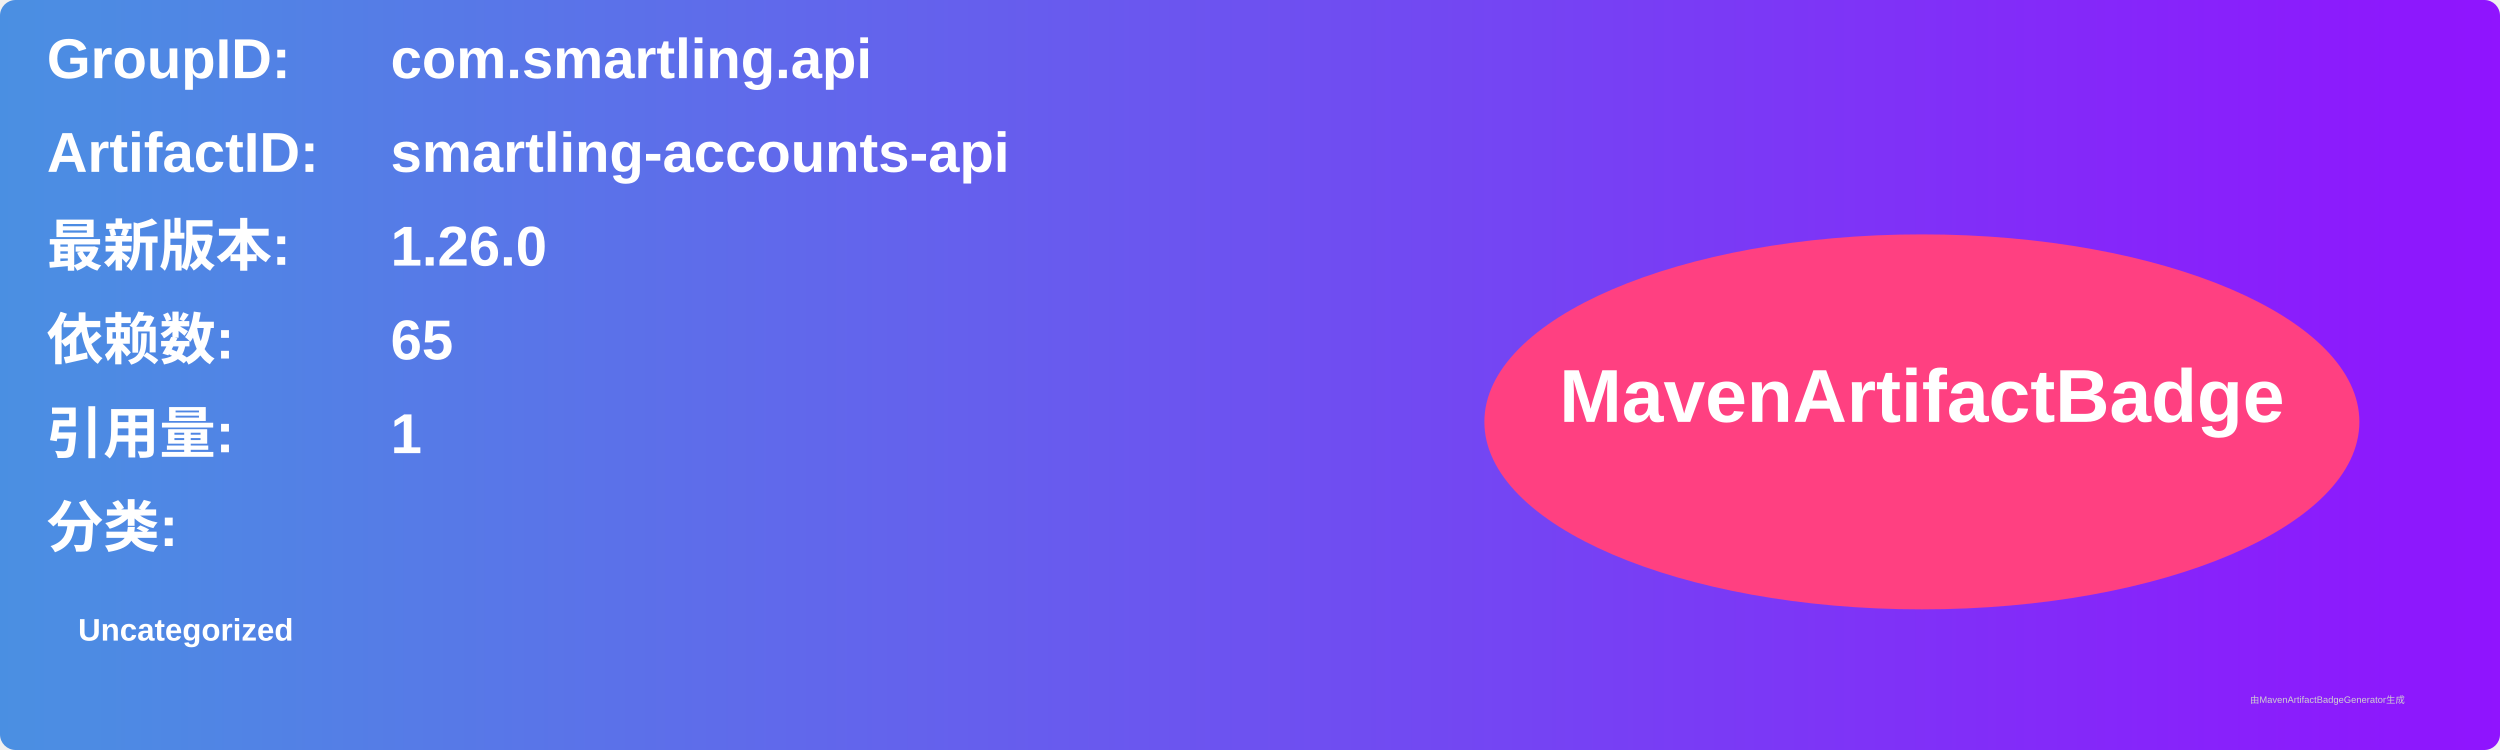
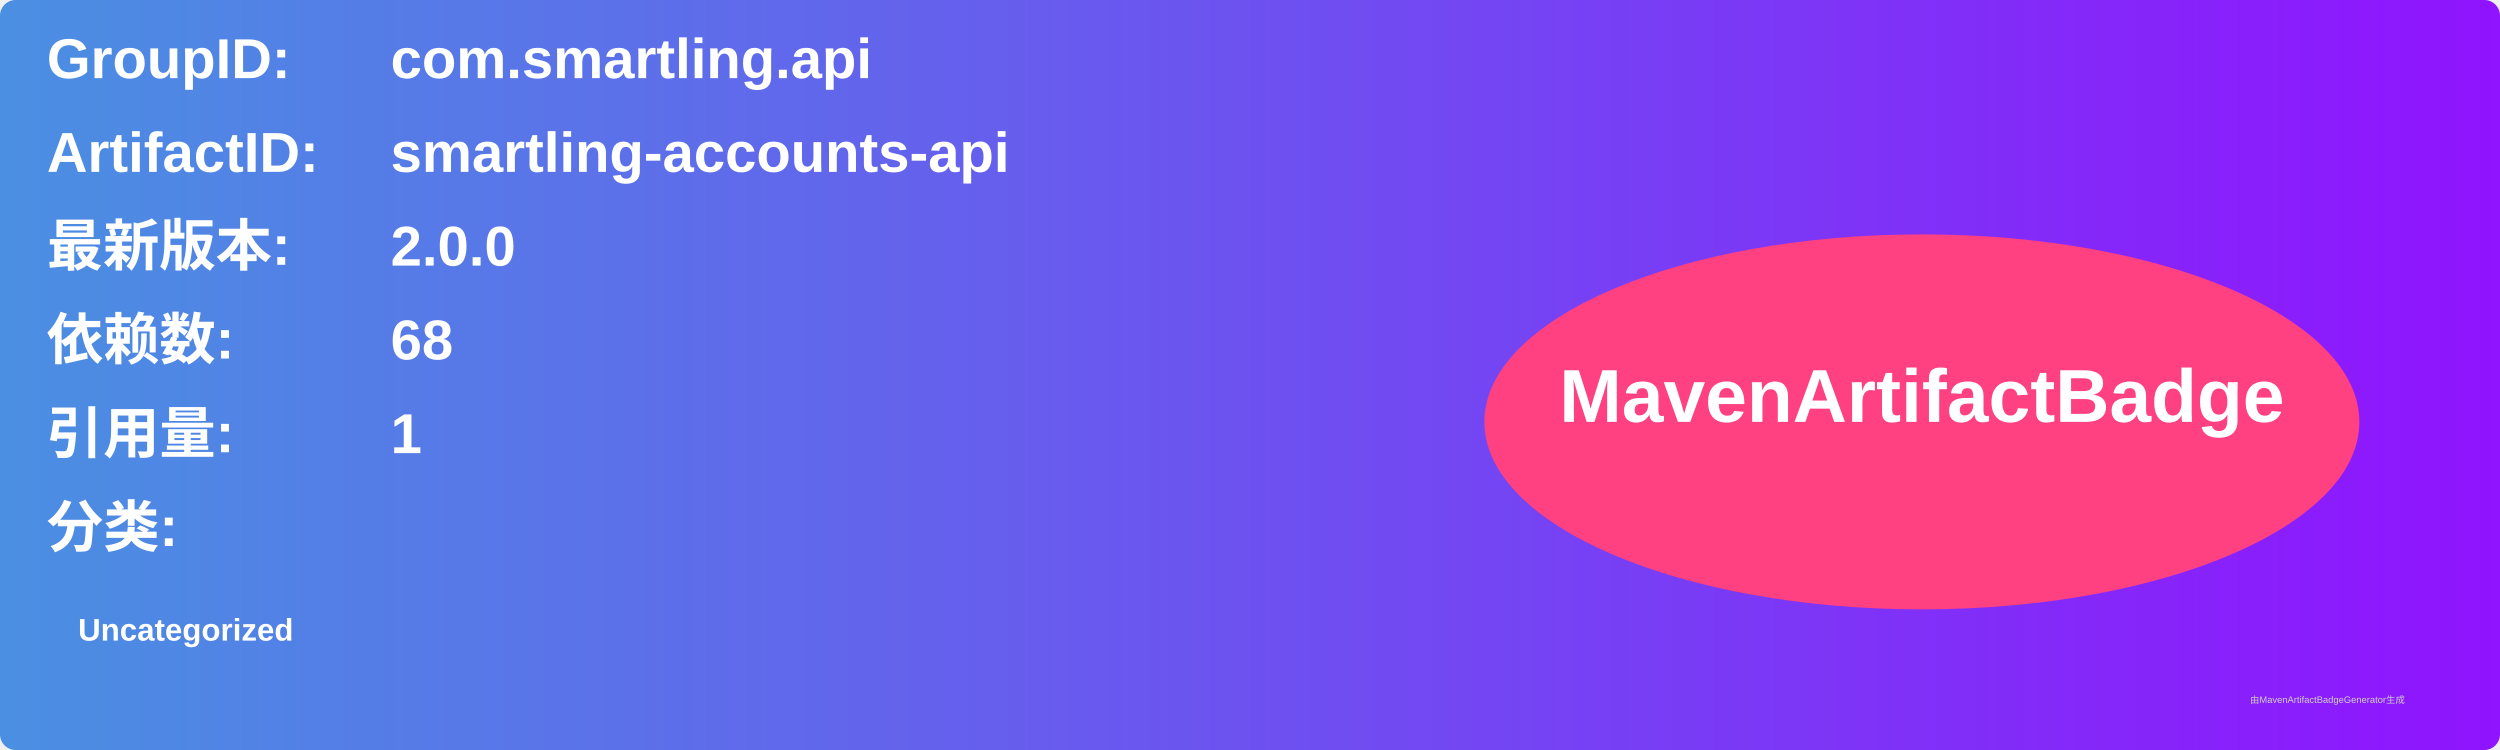
<svg xmlns="http://www.w3.org/2000/svg" width="800" height="240" viewBox="0 0 800 240">
  <linearGradient id="grad" x1="0%" y1="0%" x2="100%" y2="0%">
    <stop offset="0%" stop-color="#4a90e2" />
    <stop offset="100%" stop-color="#9013fe" />
  </linearGradient>
  <rect width="100%" height="100%" rx="5" ry="5" fill="url(#grad)" />
  <g transform="translate(15, 15)">
    <text x="0" y="10" font-family="Arial" font-size="18" fill="white" font-weight="bold" width="260">GroupID:</text>
    <text x="110" y="10" font-family="Arial" font-size="18" fill="white" font-weight="bold" width="460">com.smartling.api</text>
    <text x="0" y="40" font-family="Arial" font-size="18" fill="white" font-weight="bold" width="260">ArtifactID:</text>
    <text x="110" y="40" font-family="Arial" font-size="18" fill="white" font-weight="bold" width="460">smartling-accounts-api</text>
    <text x="0" y="70" font-family="Arial" font-size="18" fill="white" font-weight="bold">最新版本:</text>
    <text x="110" y="70" font-family="Arial" font-size="18" fill="white" font-weight="bold">
-       <tspan font-weight="bold">1.26.0</tspan>
+       <tspan font-weight="bold">2.0.0</tspan>
    </text>
    <text x="0" y="100" font-family="Arial" font-size="18" fill="white" font-weight="bold">依赖数: </text>
    <text x="110" y="100" font-family="Arial" font-size="18" fill="white">
-       <tspan font-weight="bold">65</tspan>
+       <tspan font-weight="bold">68</tspan>
    </text>
    <text x="0" y="130" font-family="Arial" font-size="18" fill="white" font-weight="bold">引用量: </text>
    <text x="110" y="130" font-family="Arial" font-size="18" fill="white">
      <tspan font-weight="bold">1</tspan>
    </text>
    <text x="0" y="160" font-family="Arial" font-size="18" fill="white" font-weight="bold">分类:</text>
    <text x="10" y="190" font-family="Arial" font-size="10" fill="white">
      <tspan font-weight="bold">Uncategorized</tspan>
    </text>
    <ellipse cx="600" cy="120" rx="140" ry="60" fill="#ff4081" />
    <text x="600" y="120" text-anchor="middle" font-family="Arial" font-size="24" fill="white" font-weight="bold">MavenArtifactBadge</text>
  </g>
  <text x="720" y="225" font-family="Arial" font-size="3" fill="#d0d0d0">由MavenArtifactBadgeGenerator生成</text>
</svg>
